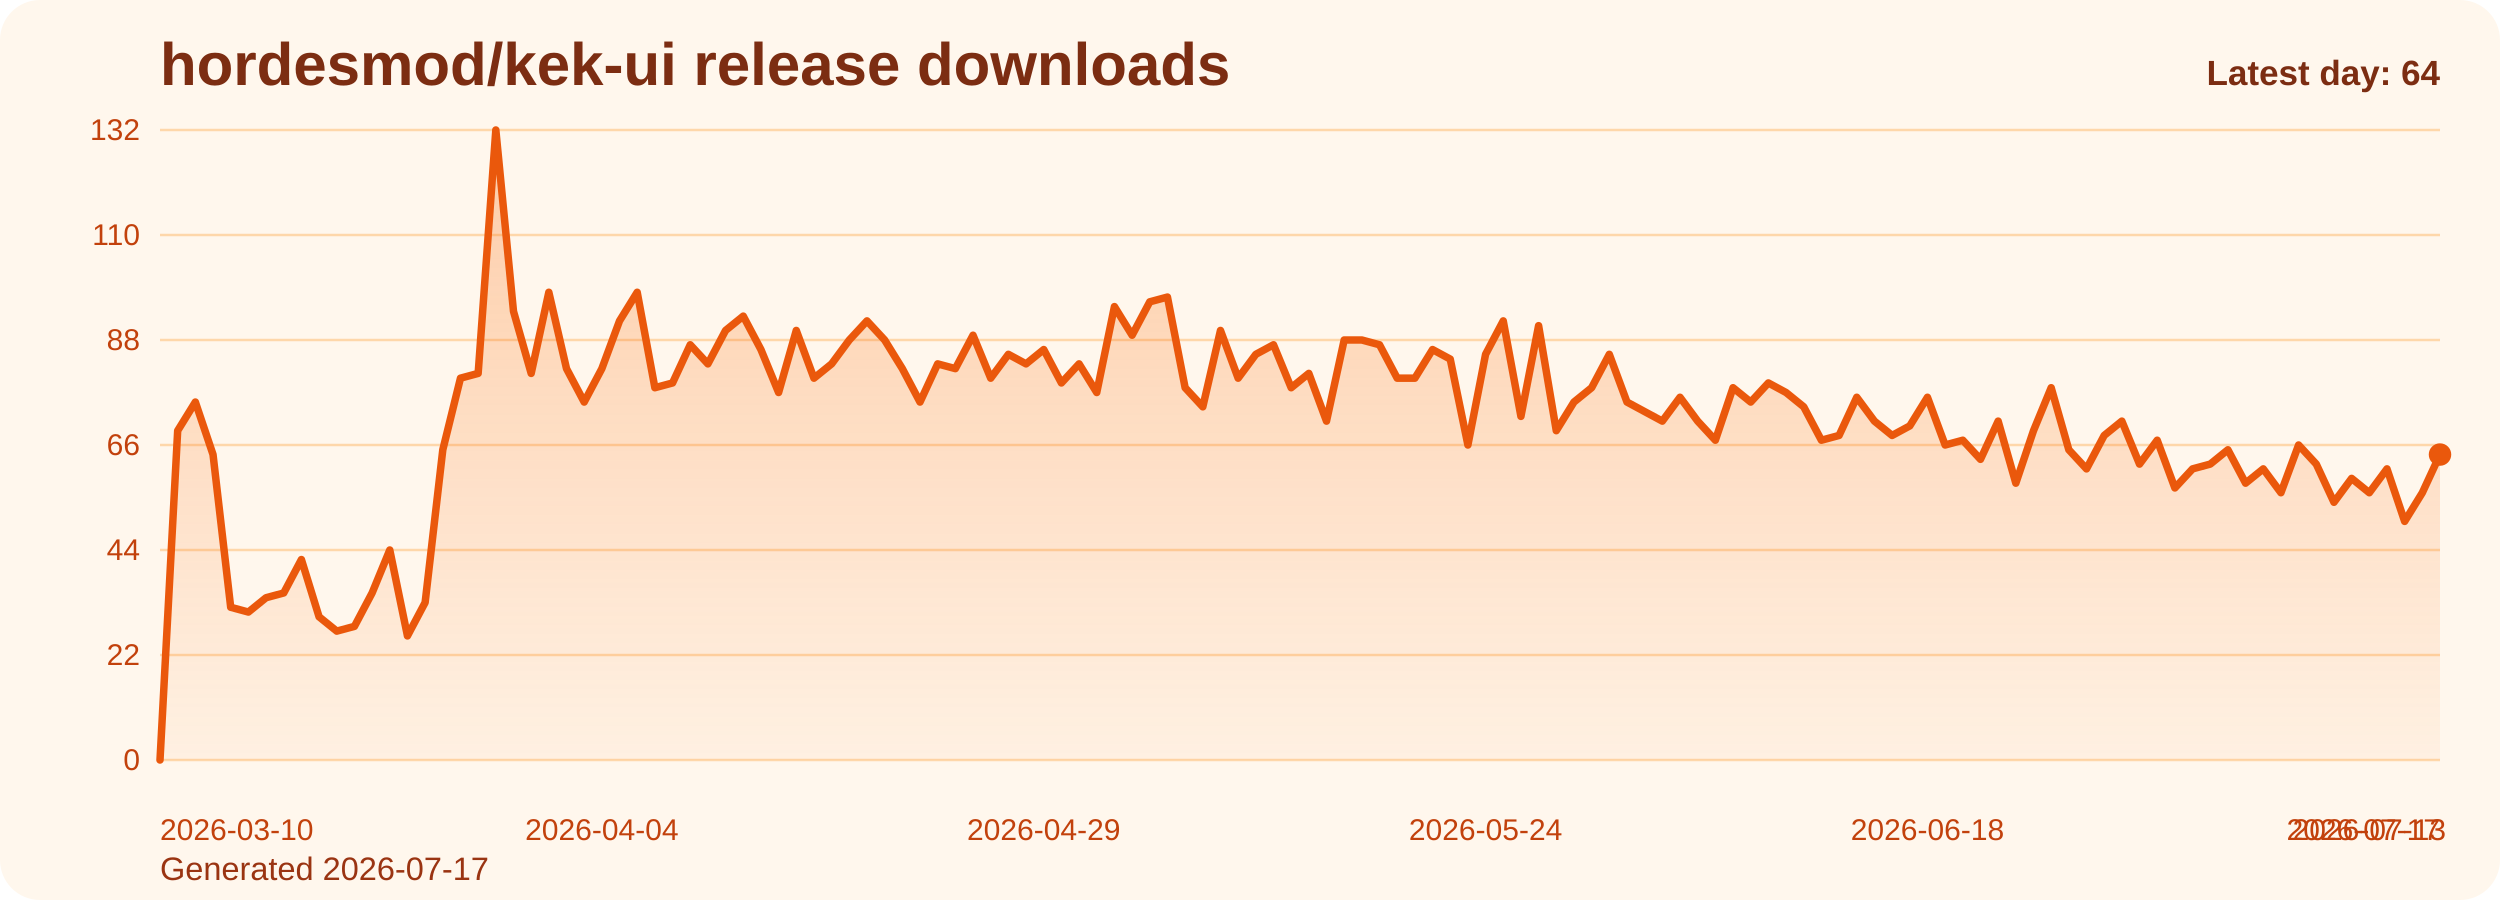
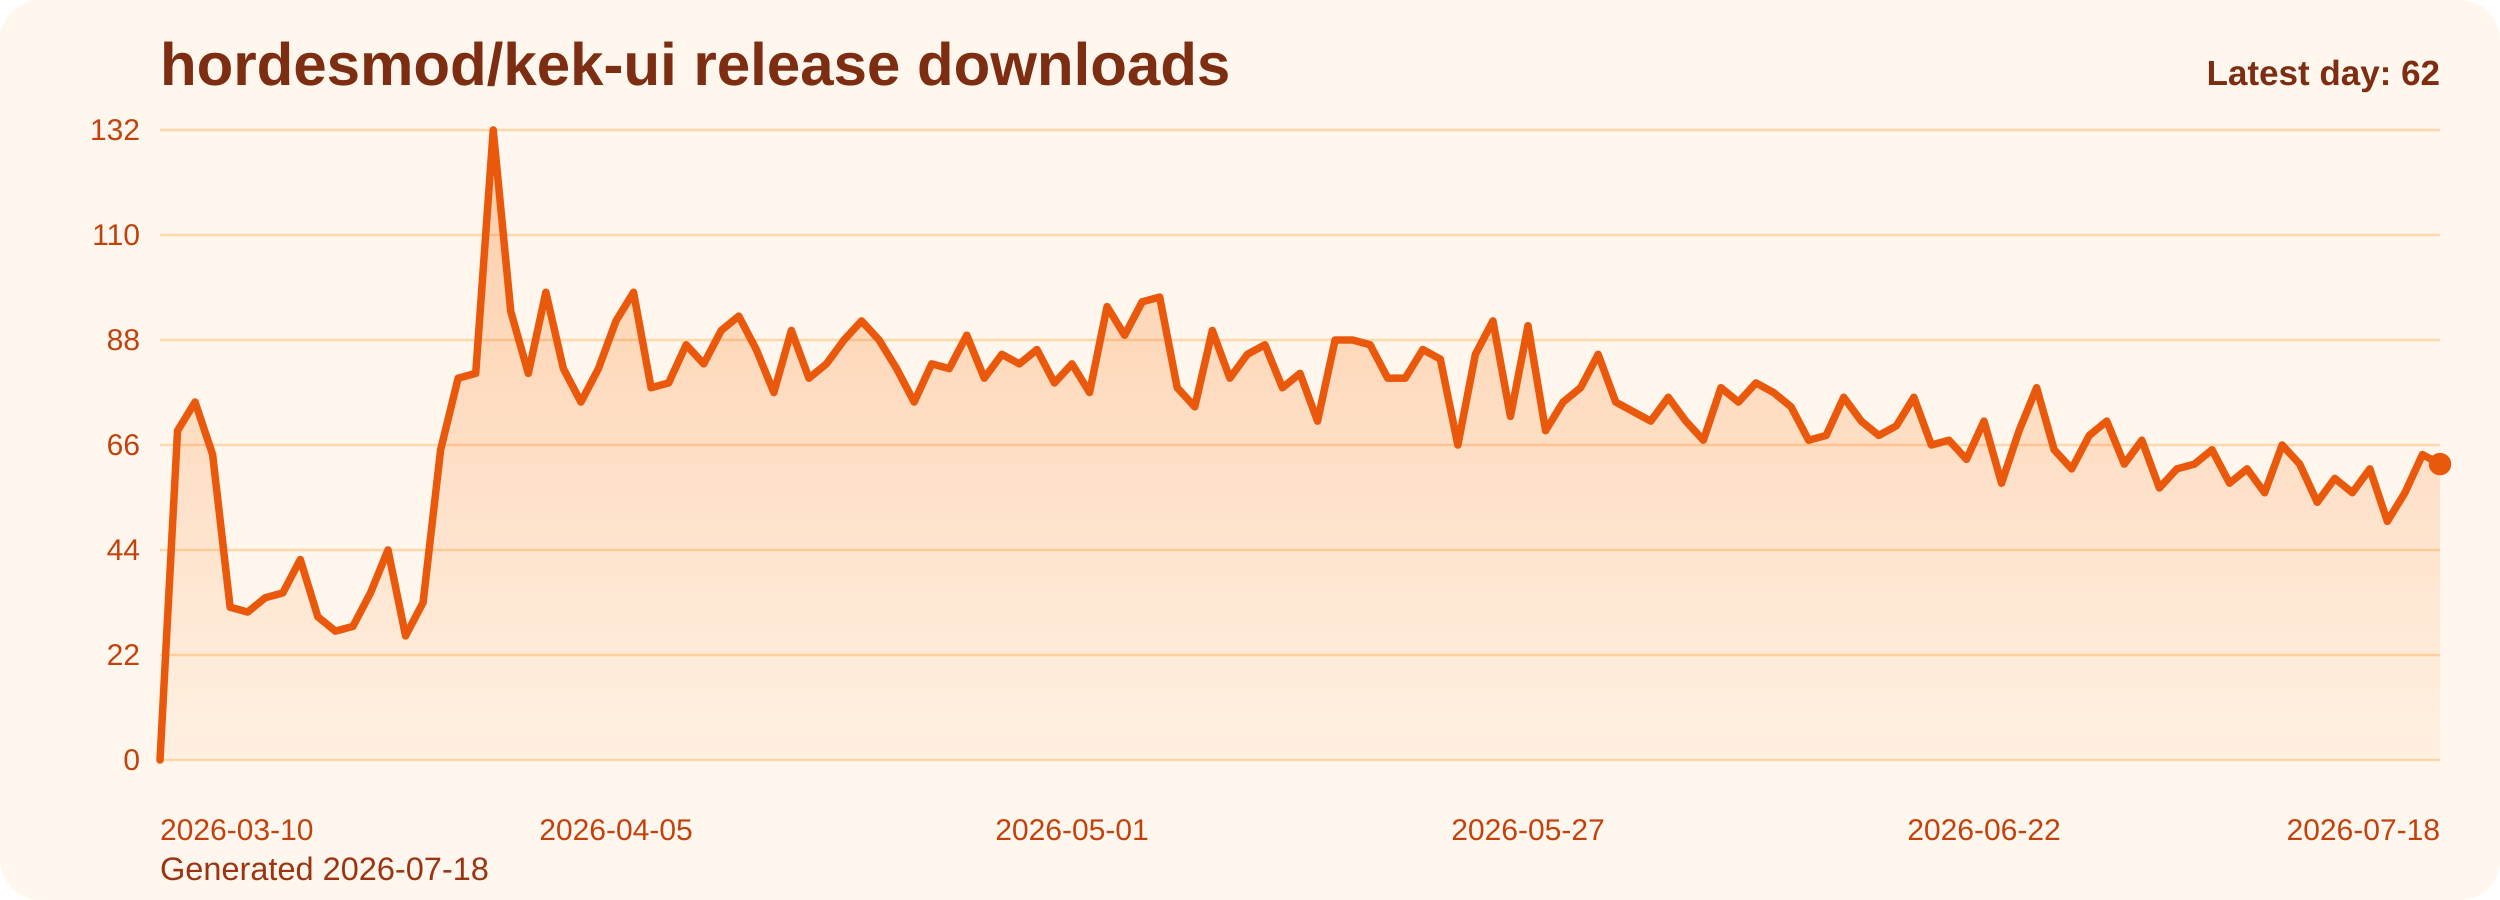
<svg xmlns="http://www.w3.org/2000/svg" viewBox="0 0 1000 360" role="img" aria-label="hordesmod/kek-ui release downloads chart">
  <defs>
    <linearGradient id="fill-daily-orange" x1="0" y1="0" x2="0" y2="1">
      <stop offset="0%" stop-color="#f97316" stop-opacity="0.32" />
      <stop offset="100%" stop-color="#f97316" stop-opacity="0.05" />
    </linearGradient>
    <style>
      .bg { fill: #fff7ed; }
      .title { font: 700 24px Arial, sans-serif; fill: #7c2d12; }
      .sub { font: 400 13px Arial, sans-serif; fill: #9a3412; }
      .grid { stroke: #fed7aa; stroke-width: 1; }
      .axis { font: 400 12px Arial, sans-serif; fill: #c2410c; }
      .line { fill: none; stroke: #ea580c; stroke-width: 3; stroke-linecap: round; stroke-linejoin: round; }
      .dot { fill: #ea580c; }
      .value { font: 600 11px Arial, sans-serif; fill: #9a3412; }
      .latest { font: 700 14px Arial, sans-serif; fill: #7c2d12; }
    </style>
  </defs>
  <rect class="bg" x="0" y="0" width="1000" height="360" rx="16" />
  <text class="title" x="64" y="34">hordesmod/kek-ui release downloads</text>
-   <text class="sub" x="64" y="352">Generated 2026-07-17</text>
+   <text class="sub" x="64" y="352">Generated 2026-07-18</text>
  <line x1="64" y1="52.00" x2="976" y2="52.00" class="grid" />
  <text x="56" y="56.00" text-anchor="end" class="axis">132</text>
  <line x1="64" y1="94.00" x2="976" y2="94.00" class="grid" />
  <text x="56" y="98.00" text-anchor="end" class="axis">110</text>
  <line x1="64" y1="136.00" x2="976" y2="136.00" class="grid" />
  <text x="56" y="140.00" text-anchor="end" class="axis">88</text>
  <line x1="64" y1="178.00" x2="976" y2="178.00" class="grid" />
  <text x="56" y="182.00" text-anchor="end" class="axis">66</text>
  <line x1="64" y1="220.00" x2="976" y2="220.00" class="grid" />
  <text x="56" y="224.00" text-anchor="end" class="axis">44</text>
  <line x1="64" y1="262.00" x2="976" y2="262.00" class="grid" />
  <text x="56" y="266.00" text-anchor="end" class="axis">22</text>
  <line x1="64" y1="304.00" x2="976" y2="304.00" class="grid" />
  <text x="56" y="308.00" text-anchor="end" class="axis">0</text>
-   <path d="M 64.00 304 L 64.00 304.00 L 71.07 172.27 L 78.14 160.82 L 85.21 181.82 L 92.28 242.91 L 99.35 244.82 L 106.42 239.09 L 113.49 237.18 L 120.56 223.82 L 127.63 246.73 L 134.70 252.45 L 141.77 250.55 L 148.84 237.18 L 155.91 220.00 L 162.98 254.36 L 170.05 241.00 L 177.12 179.91 L 184.19 151.27 L 191.26 149.36 L 198.33 52.00 L 205.40 124.55 L 212.47 149.36 L 219.53 116.91 L 226.60 147.45 L 233.67 160.82 L 240.74 147.45 L 247.81 128.36 L 254.88 116.91 L 261.95 155.09 L 269.02 153.18 L 276.09 137.91 L 283.16 145.55 L 290.23 132.18 L 297.30 126.45 L 304.37 139.82 L 311.44 157.00 L 318.51 132.18 L 325.58 151.27 L 332.65 145.55 L 339.72 136.00 L 346.79 128.36 L 353.86 136.00 L 360.93 147.45 L 368.00 160.82 L 375.07 145.55 L 382.14 147.45 L 389.21 134.09 L 396.28 151.27 L 403.35 141.73 L 410.42 145.55 L 417.49 139.82 L 424.56 153.18 L 431.63 145.55 L 438.70 157.00 L 445.77 122.64 L 452.84 134.09 L 459.91 120.73 L 466.98 118.82 L 474.05 155.09 L 481.12 162.73 L 488.19 132.18 L 495.26 151.27 L 502.33 141.73 L 509.40 137.91 L 516.47 155.09 L 523.53 149.36 L 530.60 168.45 L 537.67 136.00 L 544.74 136.00 L 551.81 137.91 L 558.88 151.27 L 565.95 151.27 L 573.02 139.82 L 580.09 143.64 L 587.16 178.00 L 594.23 141.73 L 601.30 128.36 L 608.37 166.55 L 615.44 130.27 L 622.51 172.27 L 629.58 160.82 L 636.65 155.09 L 643.72 141.73 L 650.79 160.82 L 657.86 164.64 L 664.93 168.45 L 672.00 158.91 L 679.07 168.45 L 686.14 176.09 L 693.21 155.09 L 700.28 160.82 L 707.35 153.18 L 714.42 157.00 L 721.49 162.73 L 728.56 176.09 L 735.63 174.18 L 742.70 158.91 L 749.77 168.45 L 756.84 174.18 L 763.91 170.36 L 770.98 158.91 L 778.05 178.00 L 785.12 176.09 L 792.19 183.73 L 799.26 168.45 L 806.33 193.27 L 813.40 172.27 L 820.47 155.09 L 827.53 179.91 L 834.60 187.55 L 841.67 174.18 L 848.74 168.45 L 855.81 185.64 L 862.88 176.09 L 869.95 195.18 L 877.02 187.55 L 884.09 185.64 L 891.16 179.91 L 898.23 193.27 L 905.30 187.55 L 912.37 197.09 L 919.44 178.00 L 926.51 185.64 L 933.58 200.91 L 940.65 191.36 L 947.72 197.09 L 954.79 187.55 L 961.86 208.55 L 968.93 197.09 L 976.00 181.82 L 976.00 304 Z" fill="url(#fill-daily-orange)" />
-   <polyline class="line" points="64.00,304.00 71.07,172.27 78.14,160.82 85.21,181.82 92.28,242.91 99.35,244.82 106.42,239.09 113.49,237.18 120.56,223.82 127.63,246.73 134.70,252.45 141.77,250.55 148.84,237.18 155.91,220.00 162.98,254.36 170.05,241.00 177.12,179.91 184.19,151.27 191.26,149.36 198.33,52.00 205.40,124.55 212.47,149.36 219.53,116.91 226.60,147.45 233.67,160.82 240.74,147.45 247.81,128.36 254.88,116.91 261.95,155.09 269.02,153.18 276.09,137.91 283.16,145.55 290.23,132.18 297.30,126.45 304.37,139.82 311.44,157.00 318.51,132.18 325.58,151.27 332.65,145.55 339.72,136.00 346.79,128.36 353.86,136.00 360.93,147.45 368.00,160.82 375.07,145.55 382.14,147.45 389.21,134.09 396.28,151.27 403.35,141.73 410.42,145.55 417.49,139.82 424.56,153.18 431.63,145.55 438.70,157.00 445.77,122.64 452.84,134.09 459.91,120.73 466.98,118.82 474.05,155.09 481.12,162.73 488.19,132.18 495.26,151.27 502.33,141.73 509.40,137.91 516.47,155.09 523.53,149.36 530.60,168.45 537.67,136.00 544.74,136.00 551.81,137.91 558.88,151.27 565.95,151.27 573.02,139.82 580.09,143.64 587.16,178.00 594.23,141.73 601.30,128.36 608.37,166.55 615.44,130.27 622.51,172.27 629.58,160.82 636.65,155.09 643.72,141.73 650.79,160.82 657.86,164.64 664.93,168.45 672.00,158.91 679.07,168.45 686.14,176.09 693.21,155.09 700.28,160.82 707.35,153.18 714.42,157.00 721.49,162.73 728.56,176.09 735.63,174.18 742.70,158.91 749.77,168.45 756.84,174.18 763.91,170.36 770.98,158.91 778.05,178.00 785.12,176.09 792.19,183.73 799.26,168.45 806.33,193.27 813.40,172.27 820.47,155.09 827.53,179.91 834.60,187.55 841.67,174.18 848.74,168.45 855.81,185.64 862.88,176.09 869.95,195.18 877.02,187.55 884.09,185.64 891.16,179.91 898.23,193.27 905.30,187.55 912.37,197.09 919.44,178.00 926.51,185.64 933.58,200.91 940.65,191.36 947.72,197.09 954.79,187.55 961.86,208.55 968.93,197.09 976.00,181.82" />
-   <circle class="dot" cx="976.00" cy="181.82" r="4.5" />
+   <path d="M 64.00 304 L 64.00 304.00 L 71.02 172.27 L 78.03 160.82 L 85.05 181.82 L 92.06 242.91 L 99.08 244.82 L 106.09 239.09 L 113.11 237.18 L 120.12 223.82 L 127.14 246.73 L 134.15 252.45 L 141.17 250.55 L 148.18 237.18 L 155.20 220.00 L 162.22 254.36 L 169.23 241.00 L 176.25 179.91 L 183.26 151.27 L 190.28 149.36 L 197.29 52.00 L 204.31 124.55 L 211.32 149.36 L 218.34 116.91 L 225.35 147.45 L 232.37 160.82 L 239.38 147.45 L 246.40 128.36 L 253.42 116.91 L 260.43 155.09 L 267.45 153.18 L 274.46 137.91 L 281.48 145.55 L 288.49 132.18 L 295.51 126.45 L 302.52 139.82 L 309.54 157.00 L 316.55 132.18 L 323.57 151.27 L 330.58 145.55 L 337.60 136.00 L 344.62 128.36 L 351.63 136.00 L 358.65 147.45 L 365.66 160.82 L 372.68 145.55 L 379.69 147.45 L 386.71 134.09 L 393.72 151.27 L 400.74 141.73 L 407.75 145.55 L 414.77 139.82 L 421.78 153.18 L 428.80 145.55 L 435.82 157.00 L 442.83 122.64 L 449.85 134.09 L 456.86 120.73 L 463.88 118.82 L 470.89 155.09 L 477.91 162.73 L 484.92 132.18 L 491.94 151.27 L 498.95 141.73 L 505.97 137.91 L 512.98 155.09 L 520.00 149.36 L 527.02 168.45 L 534.03 136.00 L 541.05 136.00 L 548.06 137.91 L 555.08 151.27 L 562.09 151.27 L 569.11 139.82 L 576.12 143.64 L 583.14 178.00 L 590.15 141.73 L 597.17 128.36 L 604.18 166.55 L 611.20 130.27 L 618.22 172.27 L 625.23 160.82 L 632.25 155.09 L 639.26 141.73 L 646.28 160.82 L 653.29 164.64 L 660.31 168.45 L 667.32 158.91 L 674.34 168.45 L 681.35 176.09 L 688.37 155.09 L 695.38 160.82 L 702.40 153.18 L 709.42 157.00 L 716.43 162.73 L 723.45 176.09 L 730.46 174.18 L 737.48 158.91 L 744.49 168.45 L 751.51 174.18 L 758.52 170.36 L 765.54 158.91 L 772.55 178.00 L 779.57 176.09 L 786.58 183.73 L 793.60 168.45 L 800.62 193.27 L 807.63 172.27 L 814.65 155.09 L 821.66 179.91 L 828.68 187.55 L 835.69 174.18 L 842.71 168.45 L 849.72 185.64 L 856.74 176.09 L 863.75 195.18 L 870.77 187.55 L 877.78 185.64 L 884.80 179.91 L 891.82 193.27 L 898.83 187.55 L 905.85 197.09 L 912.86 178.00 L 919.88 185.64 L 926.89 200.91 L 933.91 191.36 L 940.92 197.09 L 947.94 187.55 L 954.95 208.55 L 961.97 197.09 L 968.98 181.82 L 976.00 185.64 L 976.00 304 Z" fill="url(#fill-daily-orange)" />
+   <polyline class="line" points="64.00,304.00 71.02,172.27 78.03,160.82 85.05,181.82 92.06,242.91 99.08,244.82 106.09,239.09 113.11,237.18 120.12,223.82 127.14,246.73 134.15,252.45 141.17,250.55 148.18,237.18 155.20,220.00 162.22,254.36 169.23,241.00 176.25,179.91 183.26,151.27 190.28,149.36 197.29,52.00 204.31,124.55 211.32,149.36 218.34,116.91 225.35,147.45 232.37,160.82 239.38,147.45 246.40,128.36 253.42,116.91 260.43,155.09 267.45,153.18 274.46,137.91 281.48,145.55 288.49,132.18 295.51,126.45 302.52,139.82 309.54,157.00 316.55,132.18 323.57,151.27 330.58,145.55 337.60,136.00 344.62,128.36 351.63,136.00 358.65,147.45 365.66,160.82 372.68,145.55 379.69,147.45 386.71,134.09 393.72,151.27 400.74,141.73 407.75,145.55 414.77,139.82 421.78,153.18 428.80,145.55 435.82,157.00 442.83,122.64 449.85,134.09 456.86,120.73 463.88,118.82 470.89,155.09 477.91,162.73 484.92,132.18 491.94,151.27 498.95,141.73 505.97,137.91 512.98,155.09 520.00,149.36 527.02,168.45 534.03,136.00 541.05,136.00 548.06,137.91 555.08,151.27 562.09,151.27 569.11,139.82 576.12,143.64 583.14,178.00 590.15,141.73 597.17,128.36 604.18,166.55 611.20,130.27 618.22,172.27 625.23,160.82 632.25,155.09 639.26,141.73 646.28,160.82 653.29,164.64 660.31,168.45 667.32,158.91 674.34,168.45 681.35,176.09 688.37,155.09 695.38,160.82 702.40,153.18 709.42,157.00 716.43,162.73 723.45,176.09 730.46,174.18 737.48,158.91 744.49,168.45 751.51,174.18 758.52,170.36 765.54,158.91 772.55,178.00 779.57,176.09 786.58,183.73 793.60,168.45 800.62,193.27 807.63,172.27 814.65,155.09 821.66,179.91 828.68,187.55 835.69,174.18 842.71,168.45 849.72,185.64 856.74,176.09 863.75,195.18 870.77,187.55 877.78,185.64 884.80,179.91 891.82,193.27 898.83,187.55 905.85,197.09 912.86,178.00 919.88,185.64 926.89,200.91 933.91,191.36 940.92,197.09 947.94,187.55 954.95,208.55 961.97,197.09 968.98,181.82 976.00,185.64" />
+   <circle class="dot" cx="976.00" cy="185.64" r="4.5" />
  <text class="axis" x="64.00" y="336" text-anchor="start">2026-03-10</text>
-   <text class="axis" x="240.74" y="336" text-anchor="middle">2026-04-04</text>
-   <text class="axis" x="417.49" y="336" text-anchor="middle">2026-04-29</text>
-   <text class="axis" x="594.23" y="336" text-anchor="middle">2026-05-24</text>
-   <text class="axis" x="770.98" y="336" text-anchor="middle">2026-06-18</text>
-   <text class="axis" x="947.72" y="336" text-anchor="middle">2026-07-13</text>
-   <text class="axis" x="976.00" y="336" text-anchor="end">2026-07-17</text>
-   <text class="latest" x="976" y="34" text-anchor="end">Latest day: 64</text>
+   <text class="axis" x="246.40" y="336" text-anchor="middle">2026-04-05</text>
+   <text class="axis" x="428.80" y="336" text-anchor="middle">2026-05-01</text>
+   <text class="axis" x="611.20" y="336" text-anchor="middle">2026-05-27</text>
+   <text class="axis" x="793.60" y="336" text-anchor="middle">2026-06-22</text>
+   <text class="axis" x="976.00" y="336" text-anchor="end">2026-07-18</text>
+   <text class="latest" x="976" y="34" text-anchor="end">Latest day: 62</text>
</svg>
